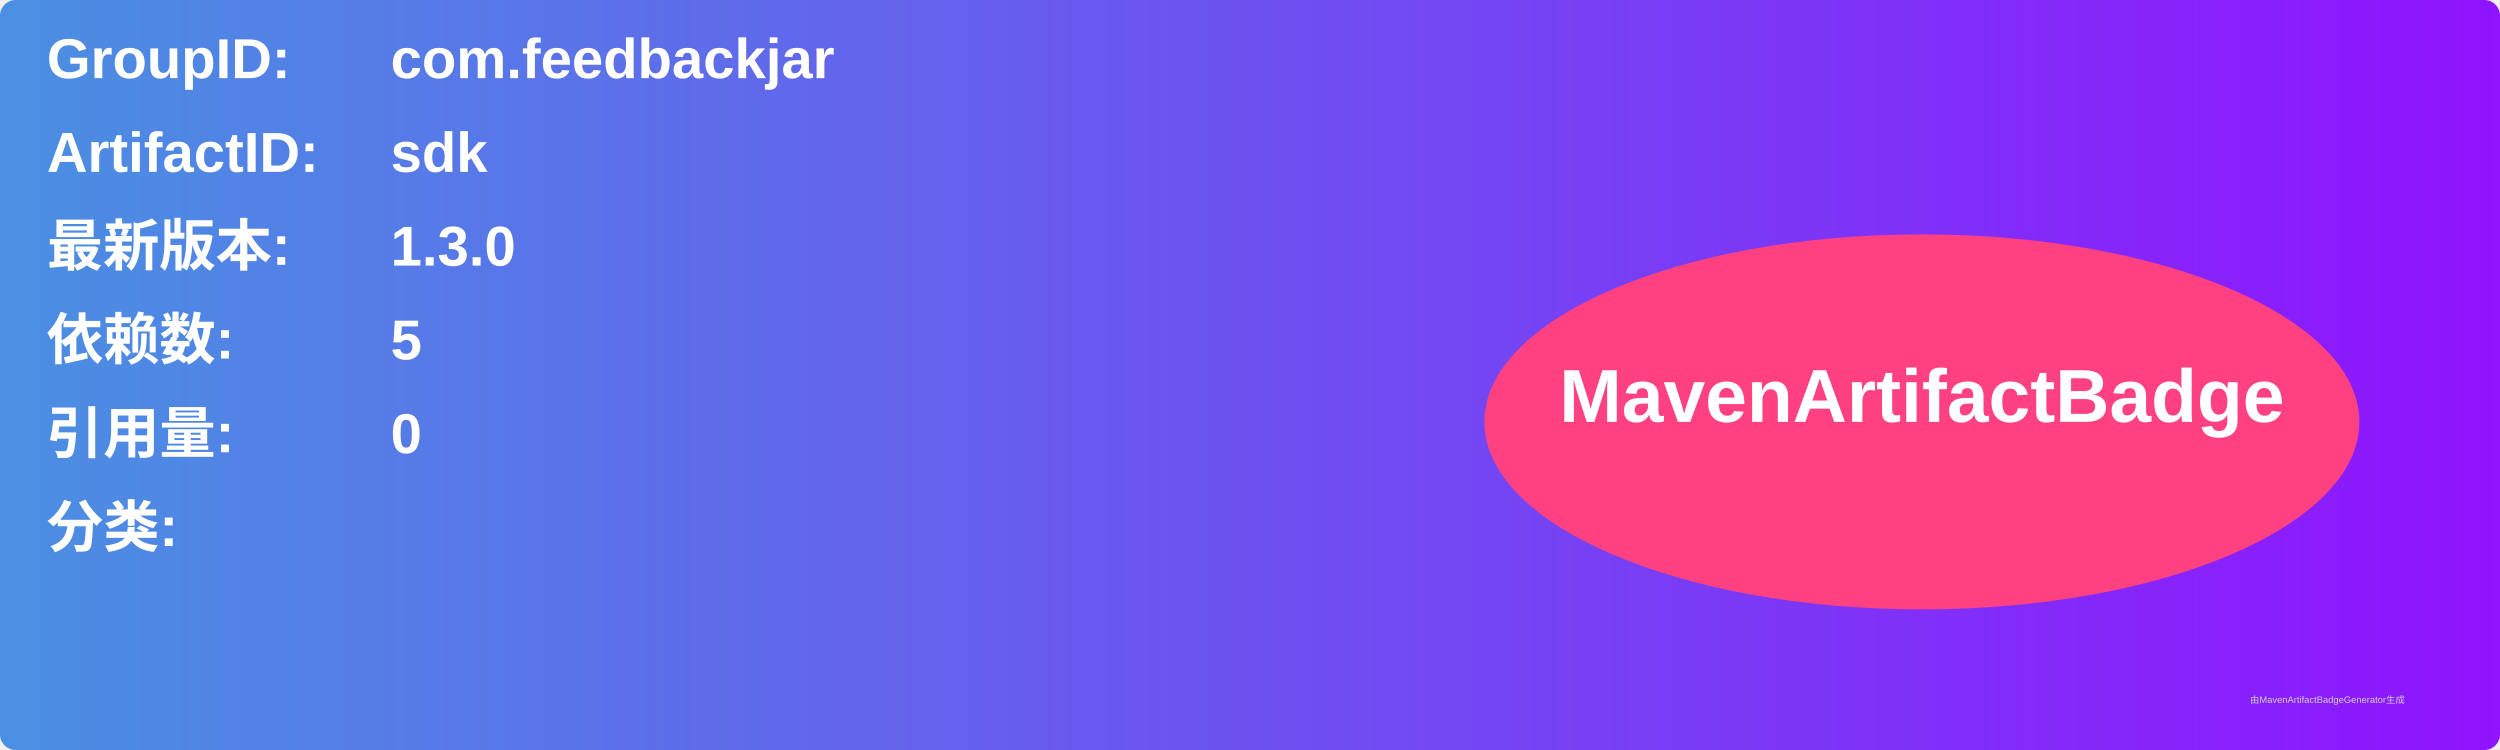
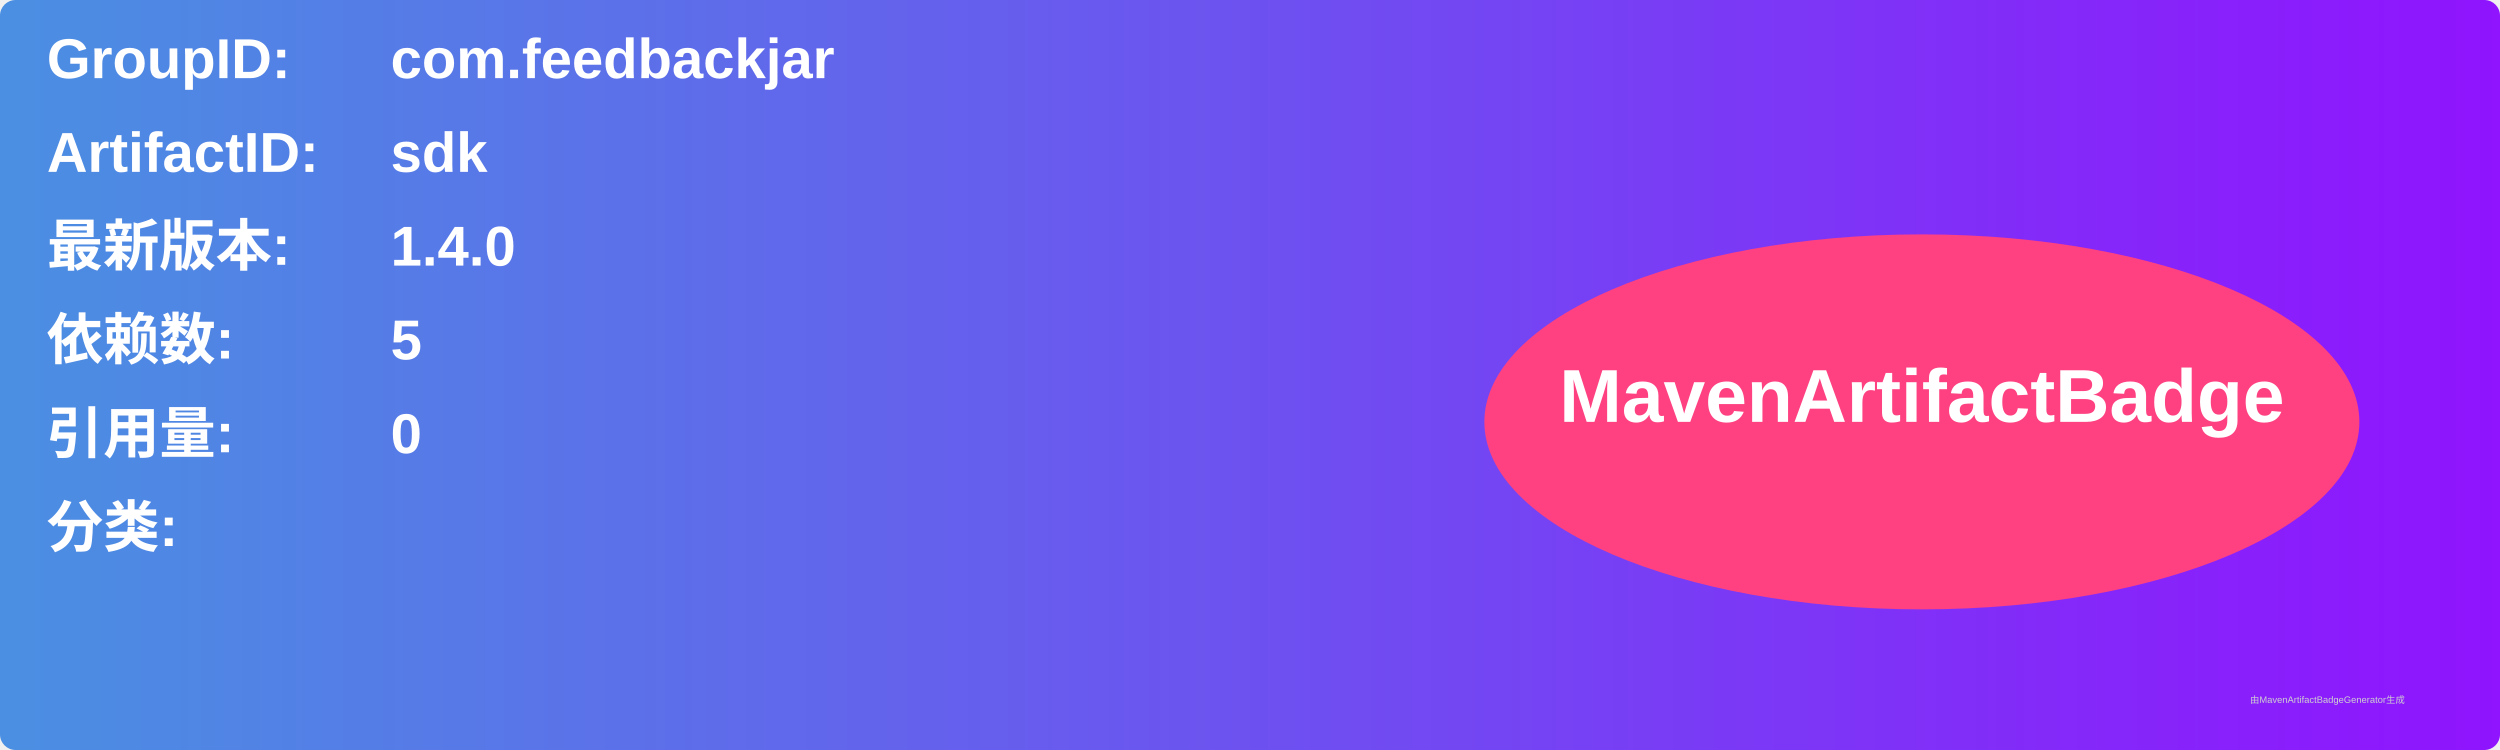
<svg xmlns="http://www.w3.org/2000/svg" width="800" height="240" viewBox="0 0 800 240">
  <linearGradient id="grad" x1="0%" y1="0%" x2="100%" y2="0%">
    <stop offset="0%" stop-color="#4a90e2" />
    <stop offset="100%" stop-color="#9013fe" />
  </linearGradient>
  <rect width="100%" height="100%" rx="5" ry="5" fill="url(#grad)" />
  <g transform="translate(15, 15)">
    <text x="0" y="10" font-family="Arial" font-size="18" fill="white" font-weight="bold" width="260">GroupID:</text>
    <text x="110" y="10" font-family="Arial" font-size="18" fill="white" font-weight="bold" width="460">com.feedbackjar</text>
    <text x="0" y="40" font-family="Arial" font-size="18" fill="white" font-weight="bold" width="260">ArtifactID:</text>
    <text x="110" y="40" font-family="Arial" font-size="18" fill="white" font-weight="bold" width="460">sdk</text>
    <text x="0" y="70" font-family="Arial" font-size="18" fill="white" font-weight="bold">最新版本:</text>
    <text x="110" y="70" font-family="Arial" font-size="18" fill="white" font-weight="bold">
-       <tspan font-weight="bold">1.3.0</tspan>
+       <tspan font-weight="bold">1.4.0</tspan>
    </text>
    <text x="0" y="100" font-family="Arial" font-size="18" fill="white" font-weight="bold">依赖数: </text>
    <text x="110" y="100" font-family="Arial" font-size="18" fill="white">
      <tspan font-weight="bold">5</tspan>
    </text>
    <text x="0" y="130" font-family="Arial" font-size="18" fill="white" font-weight="bold">引用量: </text>
    <text x="110" y="130" font-family="Arial" font-size="18" fill="white">
      <tspan font-weight="bold">0</tspan>
    </text>
    <text x="0" y="160" font-family="Arial" font-size="18" fill="white" font-weight="bold">分类:</text>
    <text x="10" y="190" font-family="Arial" font-size="10" fill="white">
      <tspan font-weight="bold" />
    </text>
    <ellipse cx="600" cy="120" rx="140" ry="60" fill="#ff4081" />
    <text x="600" y="120" text-anchor="middle" font-family="Arial" font-size="24" fill="white" font-weight="bold">MavenArtifactBadge</text>
  </g>
  <text x="720" y="225" font-family="Arial" font-size="3" fill="#d0d0d0">由MavenArtifactBadgeGenerator生成</text>
</svg>
